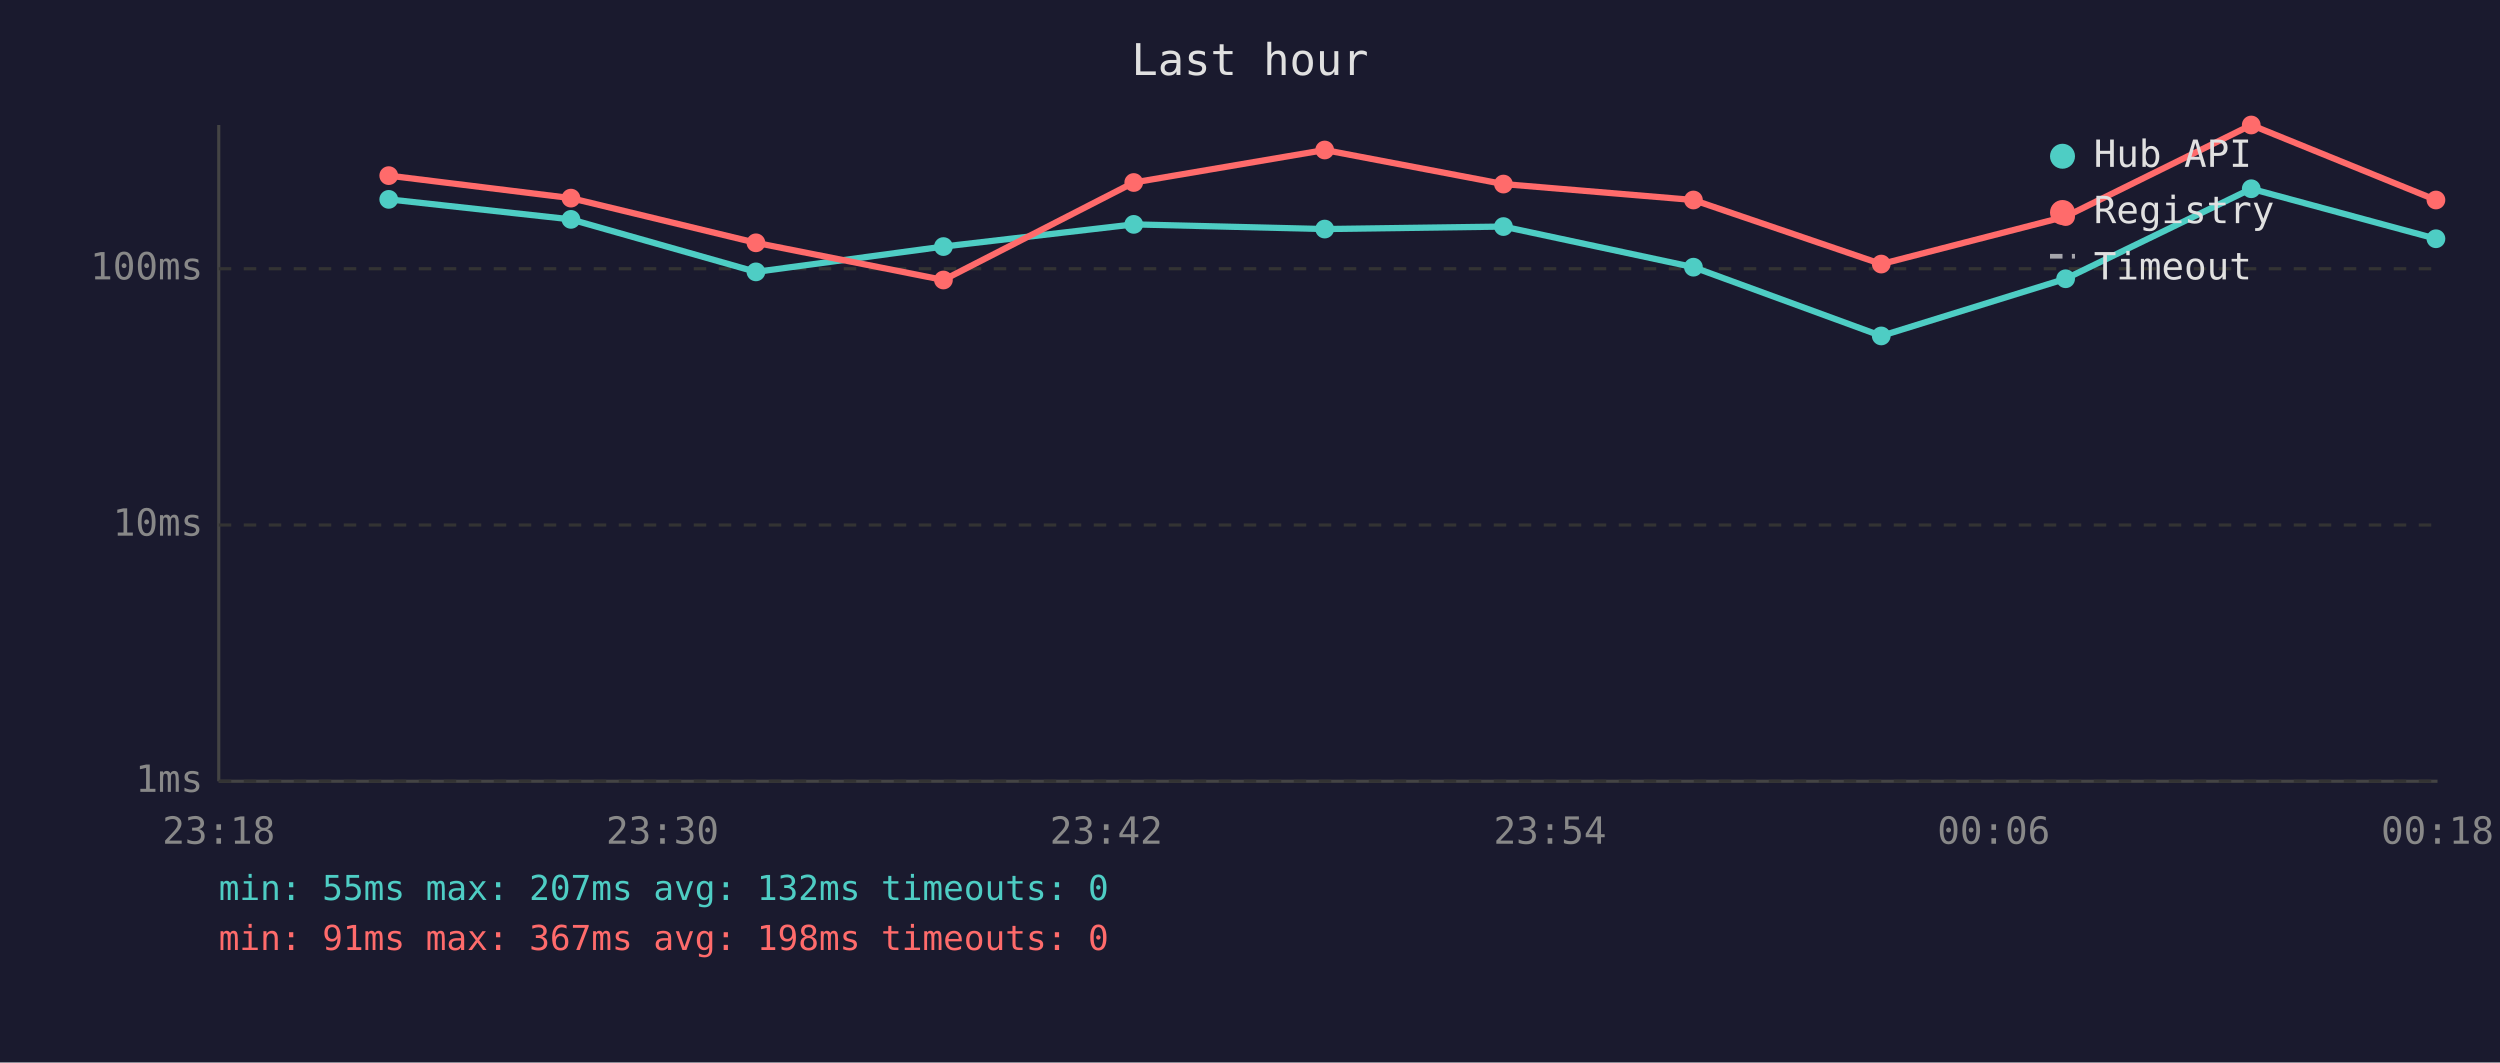
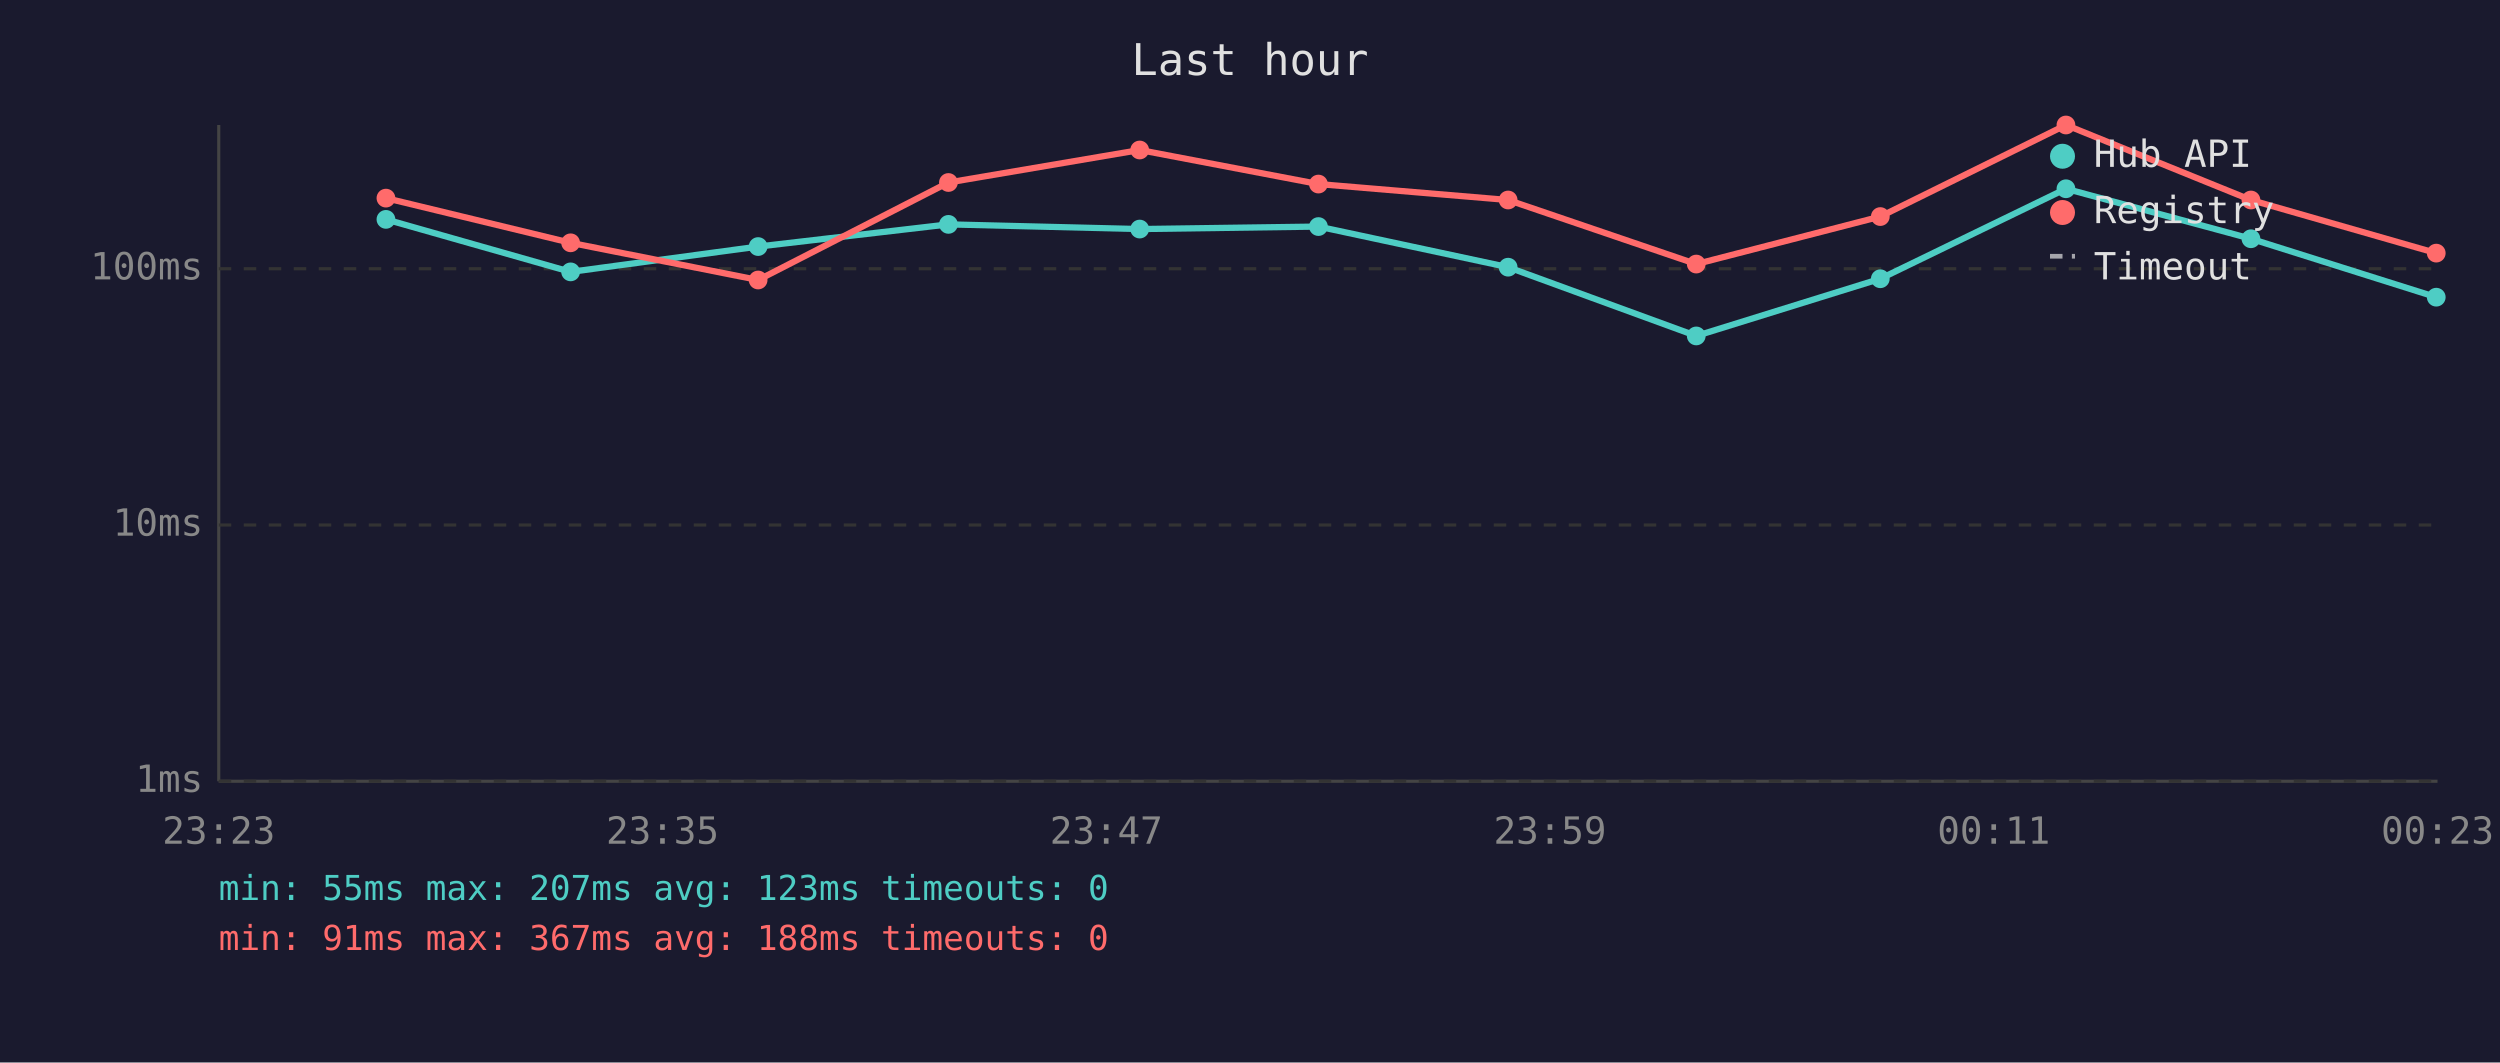
<svg xmlns="http://www.w3.org/2000/svg" viewBox="0 0 800 340" font-family="monospace" font-size="12">
  <rect width="800" height="340" fill="#1a1a2e" />
  <text x="400" y="24" fill="#e0e0e0" font-size="14" text-anchor="middle">Last hour</text>
  <line x1="70" y1="40" x2="70" y2="250" stroke="#444" stroke-width="1" />
  <line x1="70" y1="250" x2="780" y2="250" stroke="#444" stroke-width="1" />
  <line x1="70" y1="250" x2="780" y2="250" stroke="#333" stroke-width="1" stroke-dasharray="4" />
  <text x="65" y="250" fill="#888" text-anchor="end" dominant-baseline="middle">1ms</text>
  <line x1="70" y1="168" x2="780" y2="168" stroke="#333" stroke-width="1" stroke-dasharray="4" />
  <text x="65" y="168" fill="#888" text-anchor="end" dominant-baseline="middle">10ms</text>
  <line x1="70" y1="86" x2="780" y2="86" stroke="#333" stroke-width="1" stroke-dasharray="4" />
  <text x="65" y="86" fill="#888" text-anchor="end" dominant-baseline="middle">100ms</text>
-   <text x="70" y="270" fill="#888" text-anchor="middle">23:18</text>
-   <text x="212" y="270" fill="#888" text-anchor="middle">23:30</text>
-   <text x="354" y="270" fill="#888" text-anchor="middle">23:42</text>
-   <text x="496" y="270" fill="#888" text-anchor="middle">23:54</text>
-   <text x="638" y="270" fill="#888" text-anchor="middle">00:06</text>
-   <text x="780" y="270" fill="#888" text-anchor="middle">00:18</text>
-   <polyline points="124.4,63.8 182.7,70.2 241.9,87.0 301.9,78.9 362.8,71.8 423.9,73.3 481.1,72.5 541.9,85.5 602.0,107.5 661.0,89.2 720.4,60.4 779.5,76.4" fill="none" stroke="#4ecdc4" stroke-width="2" opacity="1" />
-   <circle cx="124.4" cy="63.8" r="3" fill="#4ecdc4" />
-   <circle cx="182.7" cy="70.2" r="3" fill="#4ecdc4" />
-   <circle cx="241.9" cy="87.0" r="3" fill="#4ecdc4" />
-   <circle cx="301.9" cy="78.9" r="3" fill="#4ecdc4" />
-   <circle cx="362.8" cy="71.8" r="3" fill="#4ecdc4" />
-   <circle cx="423.9" cy="73.3" r="3" fill="#4ecdc4" />
-   <circle cx="481.1" cy="72.5" r="3" fill="#4ecdc4" />
-   <circle cx="541.9" cy="85.5" r="3" fill="#4ecdc4" />
-   <circle cx="602.0" cy="107.5" r="3" fill="#4ecdc4" />
-   <circle cx="661.0" cy="89.2" r="3" fill="#4ecdc4" />
-   <circle cx="720.4" cy="60.4" r="3" fill="#4ecdc4" />
-   <circle cx="779.5" cy="76.4" r="3" fill="#4ecdc4" />
-   <polyline points="124.4,56.2 182.7,63.4 241.9,77.7 301.9,89.6 362.8,58.4 423.9,48.0 481.1,58.9 541.9,64.0 602.0,84.5 661.0,69.3 720.4,40.0 779.5,64.0" fill="none" stroke="#ff6b6b" stroke-width="2" opacity="1" />
-   <circle cx="124.4" cy="56.2" r="3" fill="#ff6b6b" />
-   <circle cx="182.7" cy="63.4" r="3" fill="#ff6b6b" />
-   <circle cx="241.9" cy="77.7" r="3" fill="#ff6b6b" />
-   <circle cx="301.9" cy="89.6" r="3" fill="#ff6b6b" />
-   <circle cx="362.8" cy="58.4" r="3" fill="#ff6b6b" />
-   <circle cx="423.9" cy="48.0" r="3" fill="#ff6b6b" />
-   <circle cx="481.1" cy="58.9" r="3" fill="#ff6b6b" />
-   <circle cx="541.9" cy="64.0" r="3" fill="#ff6b6b" />
-   <circle cx="602.0" cy="84.5" r="3" fill="#ff6b6b" />
-   <circle cx="661.0" cy="69.3" r="3" fill="#ff6b6b" />
-   <circle cx="720.4" cy="40.0" r="3" fill="#ff6b6b" />
-   <circle cx="779.5" cy="64.0" r="3" fill="#ff6b6b" />
+   <text x="70" y="270" fill="#888" text-anchor="middle">23:23</text>
+   <text x="212" y="270" fill="#888" text-anchor="middle">23:35</text>
+   <text x="354" y="270" fill="#888" text-anchor="middle">23:47</text>
+   <text x="496" y="270" fill="#888" text-anchor="middle">23:59</text>
+   <text x="638" y="270" fill="#888" text-anchor="middle">00:11</text>
+   <text x="780" y="270" fill="#888" text-anchor="middle">00:23</text>
+   <polyline points="123.5,70.2 182.6,87.0 242.6,78.9 303.5,71.8 364.7,73.3 421.9,72.5 482.6,85.5 542.8,107.5 601.7,89.2 661.1,60.4 720.3,76.4 779.6,95.1" fill="none" stroke="#4ecdc4" stroke-width="2" opacity="1" />
+   <circle cx="123.5" cy="70.2" r="3" fill="#4ecdc4" />
+   <circle cx="182.6" cy="87.0" r="3" fill="#4ecdc4" />
+   <circle cx="242.6" cy="78.9" r="3" fill="#4ecdc4" />
+   <circle cx="303.5" cy="71.8" r="3" fill="#4ecdc4" />
+   <circle cx="364.7" cy="73.3" r="3" fill="#4ecdc4" />
+   <circle cx="421.9" cy="72.5" r="3" fill="#4ecdc4" />
+   <circle cx="482.6" cy="85.5" r="3" fill="#4ecdc4" />
+   <circle cx="542.8" cy="107.5" r="3" fill="#4ecdc4" />
+   <circle cx="601.7" cy="89.2" r="3" fill="#4ecdc4" />
+   <circle cx="661.1" cy="60.4" r="3" fill="#4ecdc4" />
+   <circle cx="720.3" cy="76.4" r="3" fill="#4ecdc4" />
+   <circle cx="779.6" cy="95.1" r="3" fill="#4ecdc4" />
+   <polyline points="123.5,63.4 182.6,77.7 242.6,89.6 303.5,58.4 364.7,48.0 421.9,58.9 482.6,64.0 542.8,84.5 601.7,69.3 661.1,40.0 720.3,64.0 779.6,81.0" fill="none" stroke="#ff6b6b" stroke-width="2" opacity="1" />
+   <circle cx="123.5" cy="63.4" r="3" fill="#ff6b6b" />
+   <circle cx="182.6" cy="77.7" r="3" fill="#ff6b6b" />
+   <circle cx="242.6" cy="89.6" r="3" fill="#ff6b6b" />
+   <circle cx="303.5" cy="58.4" r="3" fill="#ff6b6b" />
+   <circle cx="364.7" cy="48.0" r="3" fill="#ff6b6b" />
+   <circle cx="421.9" cy="58.9" r="3" fill="#ff6b6b" />
+   <circle cx="482.6" cy="64.0" r="3" fill="#ff6b6b" />
+   <circle cx="542.8" cy="84.5" r="3" fill="#ff6b6b" />
+   <circle cx="601.7" cy="69.3" r="3" fill="#ff6b6b" />
+   <circle cx="661.1" cy="40.0" r="3" fill="#ff6b6b" />
+   <circle cx="720.3" cy="64.0" r="3" fill="#ff6b6b" />
+   <circle cx="779.6" cy="81.0" r="3" fill="#ff6b6b" />
  <circle cx="660" cy="50" r="4" fill="#4ecdc4" />
  <text x="670" y="50" fill="#e0e0e0" dominant-baseline="middle">Hub API</text>
  <circle cx="660" cy="68" r="4" fill="#ff6b6b" />
  <text x="670" y="68" fill="#e0e0e0" dominant-baseline="middle">Registry</text>
  <line x1="656" y1="82" x2="664" y2="82" stroke="#e0e0e0" stroke-width="1.5" stroke-dasharray="4,3" opacity="0.7" />
  <text x="670" y="86" fill="#e0e0e0" dominant-baseline="middle">Timeout</text>
-   <text x="70" y="288" fill="#4ecdc4" font-size="11">min: 55ms  max: 207ms  avg: 132ms  timeouts: 0</text>
-   <text x="70" y="304" fill="#ff6b6b" font-size="11">min: 91ms  max: 367ms  avg: 198ms  timeouts: 0</text>
+   <text x="70" y="288" fill="#4ecdc4" font-size="11">min: 55ms  max: 207ms  avg: 123ms  timeouts: 0</text>
+   <text x="70" y="304" fill="#ff6b6b" font-size="11">min: 91ms  max: 367ms  avg: 188ms  timeouts: 0</text>
</svg>
